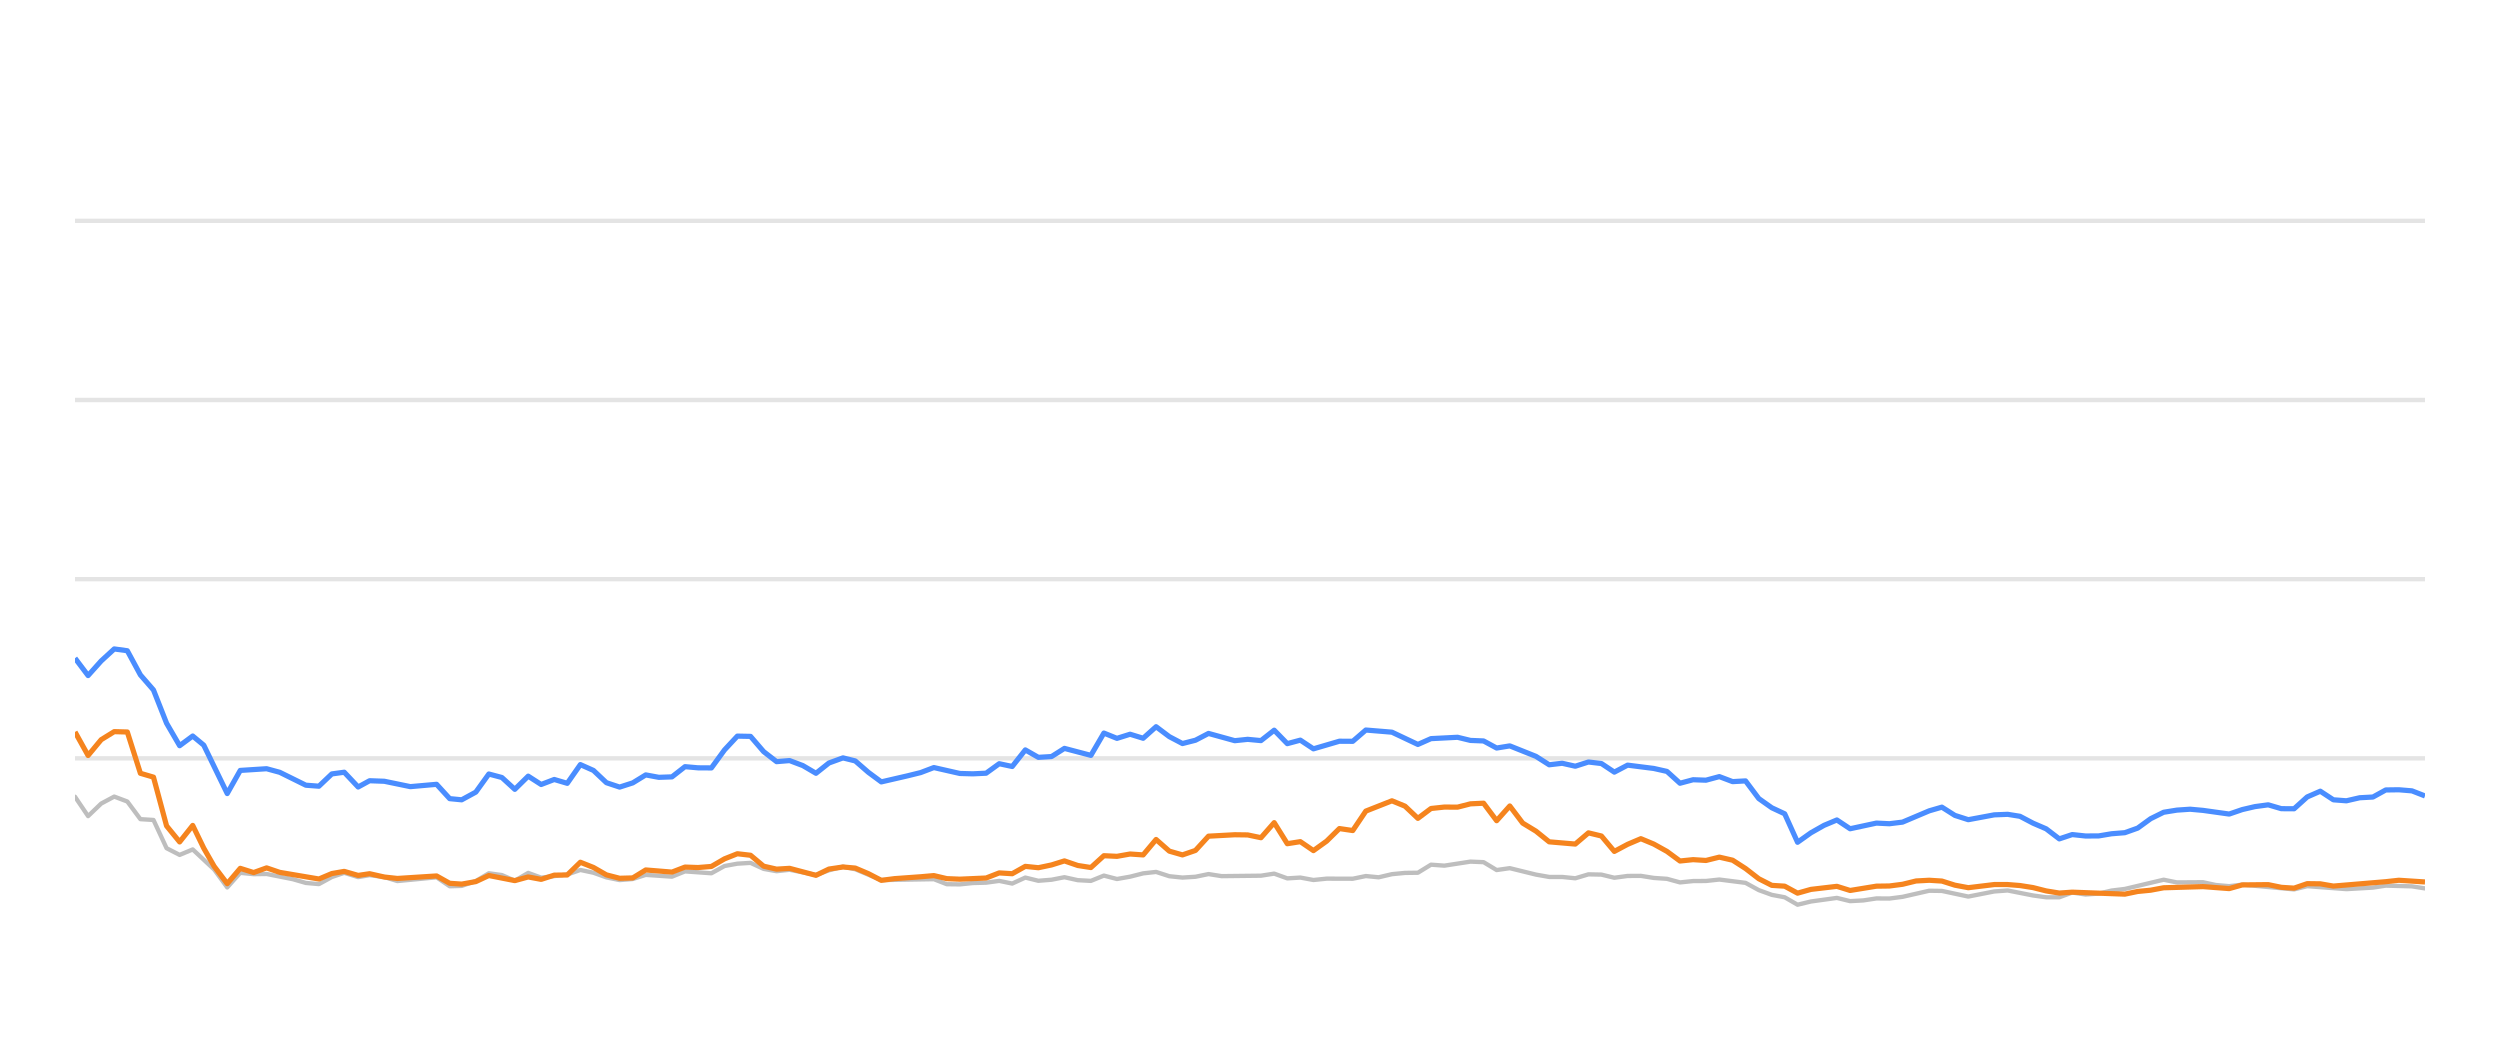
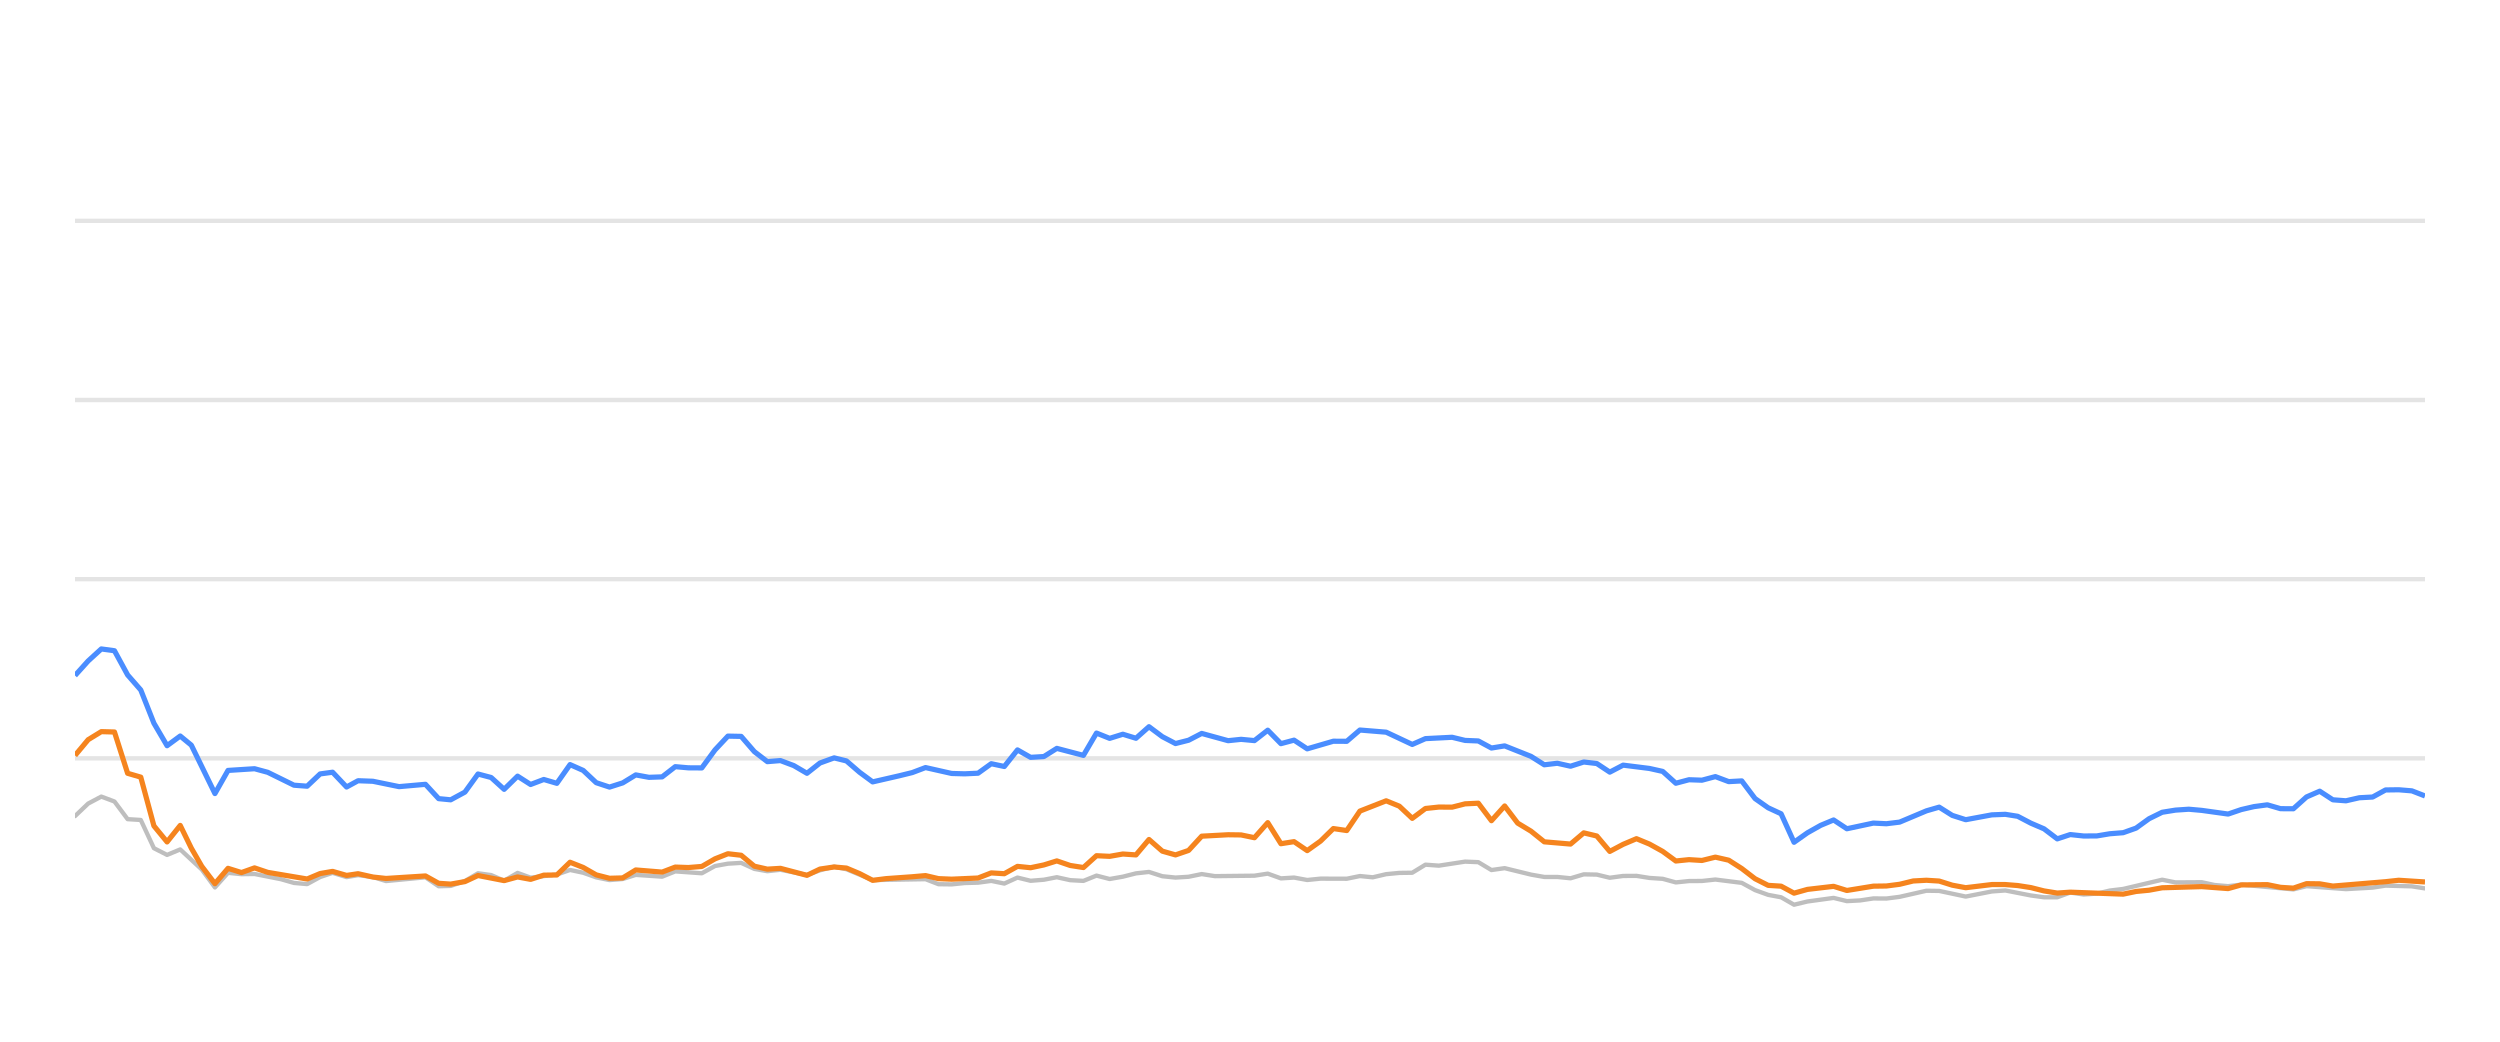
<svg xmlns="http://www.w3.org/2000/svg" width="288pt" height="120pt" viewBox="0 0 288 120" version="1.1">
  <defs>
    <style type="text/css">*{stroke-linejoin: round; stroke-linecap: butt}</style>
  </defs>
  <g id="figure_1">
    <g id="patch_1">
      <path d="M 0 120  L 288 120  L 288 0  L 0 0  L 0 120  z " style="fill: none; opacity: 0" />
    </g>
    <g id="axes_1">
      <g id="patch_2">
        <path d="M 8.64 108  L 279.36 108  L 279.36 4.8  L 8.64 4.8  L 8.64 108  z " style="fill: none" />
      </g>
      <g id="matplotlib.axis_1" />
      <g id="matplotlib.axis_2" />
      <g id="line2d_1">
-         <path d="M 8.64 87.36  L 279.36 87.36  " clip-path="url(#p43e692b2c0)" style="fill: none; stroke: #b2b2b2; stroke-opacity: 0.35; stroke-width: 0.5; stroke-linecap: square" />
+         <path d="M 8.64 87.36  L 279.36 87.36  " clip-path="url(#p74ac096cfa)" style="fill: none; stroke: #b2b2b2; stroke-opacity: 0.35; stroke-width: 0.5; stroke-linecap: square" />
      </g>
      <g id="line2d_2">
-         <path d="M 8.64 66.72  L 279.36 66.72  " clip-path="url(#p43e692b2c0)" style="fill: none; stroke: #b2b2b2; stroke-opacity: 0.35; stroke-width: 0.5; stroke-linecap: square" />
+         <path d="M 8.64 66.72  L 279.36 66.72  " clip-path="url(#p74ac096cfa)" style="fill: none; stroke: #b2b2b2; stroke-opacity: 0.35; stroke-width: 0.5; stroke-linecap: square" />
      </g>
      <g id="line2d_3">
-         <path d="M 8.64 46.08  L 279.36 46.08  " clip-path="url(#p43e692b2c0)" style="fill: none; stroke: #b2b2b2; stroke-opacity: 0.35; stroke-width: 0.5; stroke-linecap: square" />
+         <path d="M 8.64 46.08  L 279.36 46.08  " clip-path="url(#p74ac096cfa)" style="fill: none; stroke: #b2b2b2; stroke-opacity: 0.35; stroke-width: 0.5; stroke-linecap: square" />
      </g>
      <g id="line2d_4">
-         <path d="M 8.64 25.44  L 279.36 25.44  " clip-path="url(#p43e692b2c0)" style="fill: none; stroke: #b2b2b2; stroke-opacity: 0.35; stroke-width: 0.5; stroke-linecap: square" />
+         <path d="M 8.64 25.44  L 279.36 25.44  " clip-path="url(#p74ac096cfa)" style="fill: none; stroke: #b2b2b2; stroke-opacity: 0.35; stroke-width: 0.5; stroke-linecap: square" />
      </g>
      <g id="line2d_5">
-         <path d="M 8.64 91.787  L 10.147 94.016  L 11.654 92.572  L 13.16 91.767  L 14.667 92.334  L 16.174 94.367  L 17.681 94.46  L 19.188 97.711  L 20.694 98.485  L 22.201 97.855  L 24.671 100.167  L 26.177 102.231  L 27.677 100.549  L 29.218 100.704  L 30.713 100.683  L 33.732 101.282  L 35.233 101.715  L 36.74 101.849  L 38.228 101.034  L 39.656 100.549  L 41.259 101.044  L 42.577 100.817  L 44.27 101.034  L 45.775 101.498  L 50.295 101.065  L 51.806 102.097  L 53.186 102.056  L 54.814 101.498  L 56.314 100.601  L 57.818 100.807  L 59.307 101.457  L 60.848 100.559  L 62.34 101.106  L 65.348 100.745  L 66.858 100.219  L 68.365 100.539  L 69.86 101.075  L 71.381 101.385  L 72.893 101.261  L 74.39 100.786  L 77.409 100.993  L 78.912 100.384  L 81.953 100.601  L 83.464 99.765  L 84.944 99.496  L 86.463 99.403  L 87.97 100.095  L 89.462 100.363  L 90.96 100.198  L 94 100.797  L 95.493 100.26  L 97.112 99.837  L 98.525 100.136  L 101.526 101.385  L 107.581 101.282  L 109.068 101.86  L 110.577 101.88  L 112.07 101.725  L 113.6 101.684  L 115.111 101.478  L 116.608 101.787  L 118.117 101.096  L 119.618 101.467  L 121.139 101.344  L 122.623 101.055  L 124.157 101.395  L 125.671 101.478  L 127.168 100.869  L 128.674 101.261  L 130.187 100.993  L 131.691 100.611  L 133.181 100.446  L 134.708 100.941  L 136.219 101.096  L 137.719 101.003  L 139.221 100.693  L 140.734 100.931  L 145.264 100.879  L 146.787 100.642  L 148.297 101.189  L 149.799 101.096  L 151.309 101.375  L 152.832 101.22  L 155.838 101.23  L 157.344 100.92  L 158.818 101.065  L 160.351 100.704  L 161.858 100.559  L 163.34 100.539  L 164.852 99.61  L 166.389 99.723  L 169.394 99.259  L 170.908 99.321  L 172.413 100.229  L 173.927 100.012  L 176.944 100.755  L 178.466 101.024  L 179.962 101.024  L 181.474 101.178  L 182.989 100.724  L 184.484 100.755  L 185.971 101.117  L 187.501 100.91  L 189.028 100.9  L 190.512 101.137  L 192.034 101.24  L 193.536 101.653  L 195.044 101.498  L 196.529 101.488  L 198.067 101.323  L 201.088 101.705  L 202.611 102.541  L 204.113 103.088  L 205.595 103.366  L 207.079 104.223  L 208.618 103.851  L 211.609 103.439  L 213.132 103.81  L 214.648 103.728  L 216.16 103.5  L 217.656 103.511  L 219.174 103.315  L 222.246 102.613  L 223.705 102.634  L 226.747 103.284  L 229.731 102.696  L 231.282 102.582  L 234.211 103.16  L 235.718 103.366  L 237.232 103.366  L 238.721 102.819  L 240.256 103.046  L 241.774 102.943  L 243.251 102.592  L 244.78 102.407  L 249.251 101.344  L 250.78 101.653  L 253.786 101.633  L 255.252 101.952  L 256.804 102.087  L 258.308 101.911  L 264.281 102.458  L 265.788 102.087  L 270.305 102.427  L 273.362 102.252  L 274.841 102.025  L 277.854 102.107  L 279.36 102.345  L 279.36 102.345  " clip-path="url(#p43e692b2c0)" style="fill: none; stroke: #bebebe; stroke-width: 0.5; stroke-linecap: round" />
+         <path d="M 8.64 94.016  L 10.155 92.572  L 11.67 91.767  L 13.186 92.334  L 14.701 94.367  L 16.216 94.46  L 17.731 97.711  L 19.247 98.485  L 20.762 97.855  L 23.245 100.167  L 24.76 102.231  L 26.268 100.549  L 27.818 100.704  L 29.321 100.683  L 32.357 101.282  L 33.867 101.715  L 35.382 101.849  L 36.879 101.034  L 38.314 100.549  L 39.926 101.044  L 41.251 100.817  L 42.954 101.034  L 44.468 101.498  L 49.013 101.065  L 50.533 102.097  L 51.92 102.056  L 53.558 101.498  L 55.066 100.601  L 56.578 100.807  L 58.076 101.457  L 59.625 100.559  L 61.125 101.106  L 64.151 100.745  L 65.669 100.219  L 67.184 100.539  L 68.687 101.075  L 70.217 101.385  L 71.737 101.261  L 73.242 100.786  L 76.278 100.993  L 77.791 100.384  L 80.848 100.601  L 82.368 99.765  L 83.856 99.496  L 85.383 99.403  L 86.899 100.095  L 88.399 100.363  L 89.906 100.198  L 92.962 100.797  L 94.463 100.26  L 96.092 99.837  L 97.512 100.136  L 100.53 101.385  L 106.62 101.282  L 108.115 101.86  L 109.632 101.88  L 111.134 101.725  L 112.672 101.684  L 114.191 101.478  L 115.697 101.787  L 117.214 101.096  L 118.724 101.467  L 120.254 101.344  L 121.746 101.055  L 123.288 101.395  L 124.811 101.478  L 126.317 100.869  L 127.831 101.261  L 129.353 100.993  L 130.865 100.611  L 132.363 100.446  L 133.898 100.941  L 135.417 101.096  L 136.926 101.003  L 138.437 100.693  L 139.958 100.931  L 144.513 100.879  L 146.045 100.642  L 147.563 101.189  L 149.074 101.096  L 150.592 101.375  L 152.124 101.22  L 155.146 101.23  L 156.661 100.92  L 158.143 101.065  L 159.685 100.704  L 161.201 100.559  L 162.691 100.539  L 164.211 99.61  L 165.757 99.723  L 168.778 99.259  L 170.301 99.321  L 171.814 100.229  L 173.337 100.012  L 176.371 100.755  L 177.901 101.024  L 179.405 101.024  L 180.926 101.178  L 182.45 100.724  L 183.953 100.755  L 185.448 101.117  L 186.987 100.91  L 188.522 100.9  L 190.015 101.137  L 191.545 101.24  L 193.056 101.653  L 194.572 101.498  L 196.065 101.488  L 197.612 101.323  L 200.65 101.705  L 202.182 102.541  L 203.692 103.088  L 205.182 103.366  L 206.674 104.223  L 208.222 103.851  L 211.23 103.439  L 212.761 103.81  L 214.285 103.728  L 215.807 103.5  L 217.311 103.511  L 218.837 103.315  L 221.926 102.613  L 223.393 102.634  L 226.452 103.284  L 229.454 102.696  L 231.013 102.582  L 233.959 103.16  L 235.473 103.366  L 236.996 103.366  L 238.493 102.819  L 240.037 103.046  L 241.563 102.943  L 243.049 102.592  L 244.587 102.407  L 249.083 101.344  L 250.62 101.653  L 253.643 101.633  L 255.117 101.952  L 256.678 102.087  L 258.19 101.911  L 264.197 102.458  L 265.713 102.087  L 270.255 102.427  L 273.329 102.252  L 274.816 102.025  L 277.845 102.107  L 279.36 102.345  L 279.36 102.345  " clip-path="url(#p74ac096cfa)" style="fill: none; stroke: #bebebe; stroke-width: 0.5; stroke-linecap: round" />
      </g>
      <g id="line2d_6">
-         <path d="M 8.64 75.822  L 10.147 77.824  L 11.654 76.142  L 13.16 74.759  L 14.667 74.966  L 16.174 77.752  L 17.681 79.486  L 19.188 83.315  L 20.694 85.905  L 22.201 84.79  L 23.473 85.843  L 26.177 91.416  L 27.677 88.753  L 30.713 88.557  L 32.228 88.97  L 35.233 90.456  L 36.74 90.57  L 38.228 89.156  L 39.656 88.96  L 41.259 90.662  L 42.577 89.94  L 44.27 90.002  L 47.273 90.621  L 50.295 90.353  L 51.806 92.004  L 53.186 92.138  L 54.814 91.251  L 56.314 89.166  L 57.818 89.568  L 59.307 90.931  L 60.848 89.414  L 62.34 90.373  L 63.85 89.796  L 65.348 90.239  L 66.858 88.082  L 68.365 88.753  L 69.86 90.167  L 71.381 90.673  L 72.893 90.188  L 74.39 89.269  L 75.896 89.548  L 77.409 89.496  L 78.912 88.32  L 80.417 88.454  L 81.953 88.464  L 83.464 86.39  L 84.944 84.801  L 86.463 84.832  L 87.97 86.586  L 89.462 87.742  L 90.96 87.618  L 92.489 88.196  L 94 89.083  L 95.493 87.897  L 97.112 87.308  L 98.525 87.659  L 100.033 88.97  L 101.526 90.074  L 104.564 89.372  L 106.061 89.001  L 107.581 88.423  L 110.577 89.104  L 112.07 89.145  L 113.6 89.073  L 115.111 87.979  L 116.608 88.299  L 118.117 86.39  L 119.618 87.246  L 121.139 87.154  L 122.623 86.214  L 125.671 87.019  L 127.168 84.45  L 128.674 85.059  L 130.187 84.584  L 131.691 85.048  L 133.181 83.717  L 134.708 84.863  L 136.219 85.657  L 137.719 85.275  L 139.221 84.491  L 142.245 85.327  L 143.733 85.172  L 145.264 85.317  L 146.787 84.12  L 148.297 85.668  L 149.799 85.265  L 151.309 86.266  L 154.3 85.389  L 155.838 85.399  L 157.344 84.099  L 160.351 84.347  L 163.34 85.76  L 164.852 85.09  L 167.908 84.935  L 169.394 85.296  L 170.908 85.358  L 172.413 86.173  L 173.927 85.926  L 176.944 87.133  L 178.466 88.103  L 179.962 87.928  L 181.474 88.268  L 182.989 87.783  L 184.484 87.959  L 185.971 88.949  L 187.501 88.144  L 190.512 88.526  L 192.034 88.867  L 193.536 90.229  L 195.044 89.826  L 196.529 89.878  L 198.067 89.465  L 199.596 90.043  L 201.088 89.961  L 202.611 91.994  L 204.113 93.057  L 205.595 93.748  L 207.079 97.03  L 208.618 95.936  L 210.131 95.079  L 211.609 94.46  L 213.132 95.472  L 216.16 94.821  L 217.656 94.894  L 219.174 94.708  L 222.246 93.408  L 223.705 92.984  L 225.204 93.934  L 226.747 94.429  L 229.731 93.872  L 231.282 93.81  L 232.699 94.037  L 234.211 94.832  L 235.718 95.482  L 237.232 96.638  L 238.721 96.142  L 240.256 96.307  L 241.774 96.297  L 243.251 96.049  L 244.78 95.926  L 246.261 95.399  L 247.751 94.316  L 249.251 93.573  L 250.78 93.325  L 252.302 93.222  L 253.786 93.356  L 256.804 93.779  L 258.308 93.263  L 259.77 92.922  L 261.299 92.716  L 262.809 93.16  L 264.281 93.17  L 265.788 91.808  L 267.299 91.147  L 268.806 92.138  L 270.305 92.252  L 271.835 91.901  L 273.362 91.818  L 274.841 91.003  L 276.349 90.982  L 277.854 91.106  L 279.36 91.694  L 279.36 91.694  " clip-path="url(#p43e692b2c0)" style="fill: none; stroke: #4a8dff; stroke-width: 0.6" />
+         <path d="M 8.64 77.824  L 10.155 76.142  L 11.67 74.759  L 13.186 74.966  L 14.701 77.752  L 16.216 79.486  L 17.731 83.315  L 19.247 85.905  L 20.762 84.79  L 22.041 85.843  L 24.76 91.416  L 26.268 88.753  L 29.321 88.557  L 30.845 88.97  L 33.867 90.456  L 35.382 90.57  L 36.879 89.156  L 38.314 88.96  L 39.926 90.662  L 41.251 89.94  L 42.954 90.002  L 45.974 90.621  L 49.013 90.353  L 50.533 92.004  L 51.92 92.138  L 53.558 91.251  L 55.066 89.166  L 56.578 89.568  L 58.076 90.931  L 59.625 89.414  L 61.125 90.373  L 62.644 89.796  L 64.151 90.239  L 65.669 88.082  L 67.184 88.753  L 68.687 90.167  L 70.217 90.673  L 71.737 90.188  L 73.242 89.269  L 74.757 89.548  L 76.278 89.496  L 77.791 88.32  L 79.304 88.454  L 80.848 88.464  L 82.368 86.39  L 83.856 84.801  L 85.383 84.832  L 86.899 86.586  L 88.399 87.742  L 89.906 87.618  L 91.443 88.196  L 92.962 89.083  L 94.463 87.897  L 96.092 87.308  L 97.512 87.659  L 99.03 88.97  L 100.53 90.074  L 103.586 89.372  L 105.091 89.001  L 106.62 88.423  L 109.632 89.104  L 111.134 89.145  L 112.672 89.073  L 114.191 87.979  L 115.697 88.299  L 117.214 86.39  L 118.724 87.246  L 120.254 87.154  L 121.746 86.214  L 124.811 87.019  L 126.317 84.45  L 127.831 85.059  L 129.353 84.584  L 130.865 85.048  L 132.363 83.717  L 133.898 84.863  L 135.417 85.657  L 136.926 85.275  L 138.437 84.491  L 141.477 85.327  L 142.974 85.172  L 144.513 85.317  L 146.045 84.12  L 147.563 85.668  L 149.074 85.265  L 150.592 86.266  L 153.6 85.389  L 155.146 85.399  L 156.661 84.099  L 159.685 84.347  L 162.691 85.76  L 164.211 85.09  L 167.284 84.935  L 168.778 85.296  L 170.301 85.358  L 171.814 86.173  L 173.337 85.926  L 176.371 87.133  L 177.901 88.103  L 179.405 87.928  L 180.926 88.268  L 182.45 87.783  L 183.953 87.959  L 185.448 88.949  L 186.987 88.144  L 190.015 88.526  L 191.545 88.867  L 193.056 90.229  L 194.572 89.826  L 196.065 89.878  L 197.612 89.465  L 199.149 90.043  L 200.65 89.961  L 202.182 91.994  L 203.692 93.057  L 205.182 93.748  L 206.674 97.03  L 208.222 95.936  L 209.744 95.079  L 211.23 94.46  L 212.761 95.472  L 215.807 94.821  L 217.311 94.894  L 218.837 94.708  L 221.926 93.408  L 223.393 92.984  L 224.901 93.934  L 226.452 94.429  L 229.454 93.872  L 231.013 93.81  L 232.438 94.037  L 233.959 94.832  L 235.473 95.482  L 236.996 96.638  L 238.493 96.142  L 240.037 96.307  L 241.563 96.297  L 243.049 96.049  L 244.587 95.926  L 246.075 95.399  L 247.574 94.316  L 249.083 93.573  L 250.62 93.325  L 252.15 93.222  L 253.643 93.356  L 256.678 93.779  L 258.19 93.263  L 259.66 92.922  L 261.198 92.716  L 262.717 93.16  L 264.197 93.17  L 265.713 91.808  L 267.232 91.147  L 268.747 92.138  L 270.255 92.252  L 271.793 91.901  L 273.329 91.818  L 274.816 91.003  L 276.333 90.982  L 277.845 91.106  L 279.36 91.694  L 279.36 91.694  " clip-path="url(#p74ac096cfa)" style="fill: none; stroke: #4a8dff; stroke-width: 0.6" />
      </g>
      <g id="line2d_7">
-         <path d="M 8.64 84.316  L 10.147 87.03  L 11.654 85.213  L 13.16 84.285  L 14.667 84.326  L 16.174 89.083  L 17.681 89.527  L 19.188 95.141  L 20.694 96.989  L 22.201 95.09  L 23.473 97.711  L 24.671 99.806  L 26.177 101.798  L 27.677 100.033  L 29.218 100.518  L 30.713 99.981  L 32.228 100.497  L 36.74 101.261  L 38.228 100.632  L 39.656 100.384  L 41.259 100.848  L 42.577 100.652  L 44.27 101.034  L 45.775 101.199  L 50.295 100.91  L 51.806 101.756  L 53.186 101.849  L 54.814 101.56  L 56.314 100.859  L 59.307 101.447  L 60.848 101.024  L 62.34 101.302  L 63.85 100.817  L 65.348 100.797  L 66.858 99.331  L 68.365 99.93  L 69.86 100.786  L 71.381 101.178  L 72.893 101.137  L 74.39 100.219  L 77.409 100.466  L 78.912 99.888  L 80.417 99.94  L 81.953 99.816  L 83.464 98.939  L 84.944 98.351  L 86.463 98.526  L 87.97 99.785  L 89.462 100.126  L 90.96 100.033  L 94 100.838  L 95.493 100.116  L 97.112 99.878  L 98.525 100.002  L 100.033 100.642  L 101.526 101.416  L 103.053 101.22  L 106.061 101.003  L 107.581 100.869  L 109.068 101.22  L 110.577 101.282  L 113.6 101.148  L 115.111 100.559  L 116.608 100.652  L 118.117 99.806  L 119.618 99.961  L 121.139 99.641  L 122.623 99.176  L 124.157 99.703  L 125.671 99.94  L 127.168 98.578  L 128.674 98.65  L 130.187 98.382  L 131.691 98.485  L 133.181 96.71  L 134.708 98.052  L 136.219 98.485  L 137.719 97.969  L 139.221 96.328  L 142.245 96.163  L 143.733 96.184  L 145.264 96.504  L 146.787 94.77  L 148.297 97.195  L 149.799 96.958  L 151.309 97.99  L 152.832 96.896  L 154.3 95.451  L 155.838 95.678  L 157.344 93.438  L 160.351 92.252  L 161.858 92.871  L 163.34 94.274  L 164.852 93.139  L 166.389 92.974  L 167.908 92.984  L 169.394 92.603  L 170.908 92.53  L 172.413 94.543  L 173.927 92.85  L 175.415 94.821  L 176.944 95.75  L 178.466 96.978  L 181.474 97.236  L 182.989 95.946  L 184.484 96.307  L 185.971 98.082  L 187.501 97.267  L 189.028 96.617  L 190.512 97.236  L 192.034 98.082  L 193.536 99.187  L 195.044 99.032  L 196.529 99.125  L 198.067 98.743  L 199.596 99.094  L 201.088 100.054  L 202.611 101.23  L 204.113 101.994  L 205.595 102.087  L 207.079 102.892  L 208.618 102.458  L 211.609 102.107  L 213.132 102.582  L 216.16 102.087  L 217.656 102.066  L 219.174 101.87  L 220.731 101.488  L 222.246 101.406  L 223.705 101.498  L 225.204 101.973  L 226.747 102.262  L 229.731 101.901  L 231.282 101.901  L 232.699 102.014  L 234.211 102.252  L 235.718 102.634  L 237.232 102.881  L 238.721 102.778  L 244.78 103.005  L 246.261 102.696  L 247.751 102.551  L 249.251 102.272  L 253.786 102.138  L 256.804 102.365  L 258.308 101.942  L 261.299 101.911  L 262.809 102.221  L 264.281 102.314  L 265.788 101.798  L 267.299 101.818  L 268.806 102.076  L 274.841 101.571  L 276.349 101.406  L 279.36 101.602  L 279.36 101.602  " clip-path="url(#p43e692b2c0)" style="fill: none; stroke: #f5841e; stroke-width: 0.6" />
+         <path d="M 8.64 87.03  L 10.155 85.213  L 11.67 84.285  L 13.186 84.326  L 14.701 89.083  L 16.216 89.527  L 17.731 95.141  L 19.247 96.989  L 20.762 95.09  L 22.041 97.711  L 23.245 99.806  L 24.76 101.798  L 26.268 100.033  L 27.818 100.518  L 29.321 99.981  L 30.845 100.497  L 35.382 101.261  L 36.879 100.632  L 38.314 100.384  L 39.926 100.848  L 41.251 100.652  L 42.954 101.034  L 44.468 101.199  L 49.013 100.91  L 50.533 101.756  L 51.92 101.849  L 53.558 101.56  L 55.066 100.859  L 58.076 101.447  L 59.625 101.024  L 61.125 101.302  L 62.644 100.817  L 64.151 100.797  L 65.669 99.331  L 67.184 99.93  L 68.687 100.786  L 70.217 101.178  L 71.737 101.137  L 73.242 100.219  L 76.278 100.466  L 77.791 99.888  L 79.304 99.94  L 80.848 99.816  L 82.368 98.939  L 83.856 98.351  L 85.383 98.526  L 86.899 99.785  L 88.399 100.126  L 89.906 100.033  L 92.962 100.838  L 94.463 100.116  L 96.092 99.878  L 97.512 100.002  L 99.03 100.642  L 100.53 101.416  L 102.066 101.22  L 105.091 101.003  L 106.62 100.869  L 108.115 101.22  L 109.632 101.282  L 112.672 101.148  L 114.191 100.559  L 115.697 100.652  L 117.214 99.806  L 118.724 99.961  L 120.254 99.641  L 121.746 99.176  L 123.288 99.703  L 124.811 99.94  L 126.317 98.578  L 127.831 98.65  L 129.353 98.382  L 130.865 98.485  L 132.363 96.71  L 133.898 98.052  L 135.417 98.485  L 136.926 97.969  L 138.437 96.328  L 141.477 96.163  L 142.974 96.184  L 144.513 96.504  L 146.045 94.77  L 147.563 97.195  L 149.074 96.958  L 150.592 97.99  L 152.124 96.896  L 153.6 95.451  L 155.146 95.678  L 156.661 93.438  L 159.685 92.252  L 161.201 92.871  L 162.691 94.274  L 164.211 93.139  L 165.757 92.974  L 167.284 92.984  L 168.778 92.603  L 170.301 92.53  L 171.814 94.543  L 173.337 92.85  L 174.833 94.821  L 176.371 95.75  L 177.901 96.978  L 180.926 97.236  L 182.45 95.946  L 183.953 96.307  L 185.448 98.082  L 186.987 97.267  L 188.522 96.617  L 190.015 97.236  L 191.545 98.082  L 193.056 99.187  L 194.572 99.032  L 196.065 99.125  L 197.612 98.743  L 199.149 99.094  L 200.65 100.054  L 202.182 101.23  L 203.692 101.994  L 205.182 102.087  L 206.674 102.892  L 208.222 102.458  L 211.23 102.107  L 212.761 102.582  L 215.807 102.087  L 217.311 102.066  L 218.837 101.87  L 220.403 101.488  L 221.926 101.406  L 223.393 101.498  L 224.901 101.973  L 226.452 102.262  L 229.454 101.901  L 231.013 101.901  L 232.438 102.014  L 233.959 102.252  L 235.473 102.634  L 236.996 102.881  L 238.493 102.778  L 244.587 103.005  L 246.075 102.696  L 247.574 102.551  L 249.083 102.272  L 253.643 102.138  L 256.678 102.365  L 258.19 101.942  L 261.198 101.911  L 262.717 102.221  L 264.197 102.314  L 265.713 101.798  L 267.232 101.818  L 268.747 102.076  L 274.816 101.571  L 276.333 101.406  L 279.36 101.602  L 279.36 101.602  " clip-path="url(#p74ac096cfa)" style="fill: none; stroke: #f5841e; stroke-width: 0.6" />
      </g>
    </g>
  </g>
  <defs>
-     <clipPath id="p43e692b2c0">
+     <clipPath id="p74ac096cfa">
      <rect x="8.64" y="4.8" width="270.72" height="103.2" />
    </clipPath>
  </defs>
</svg>
